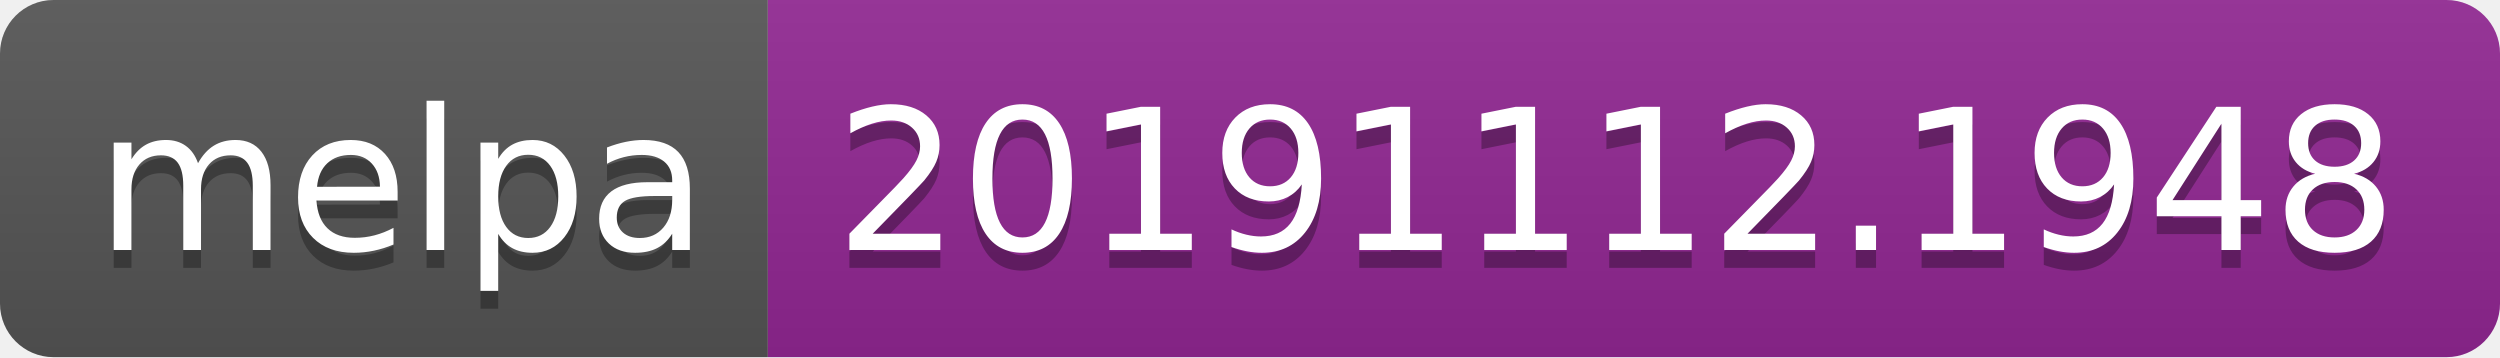
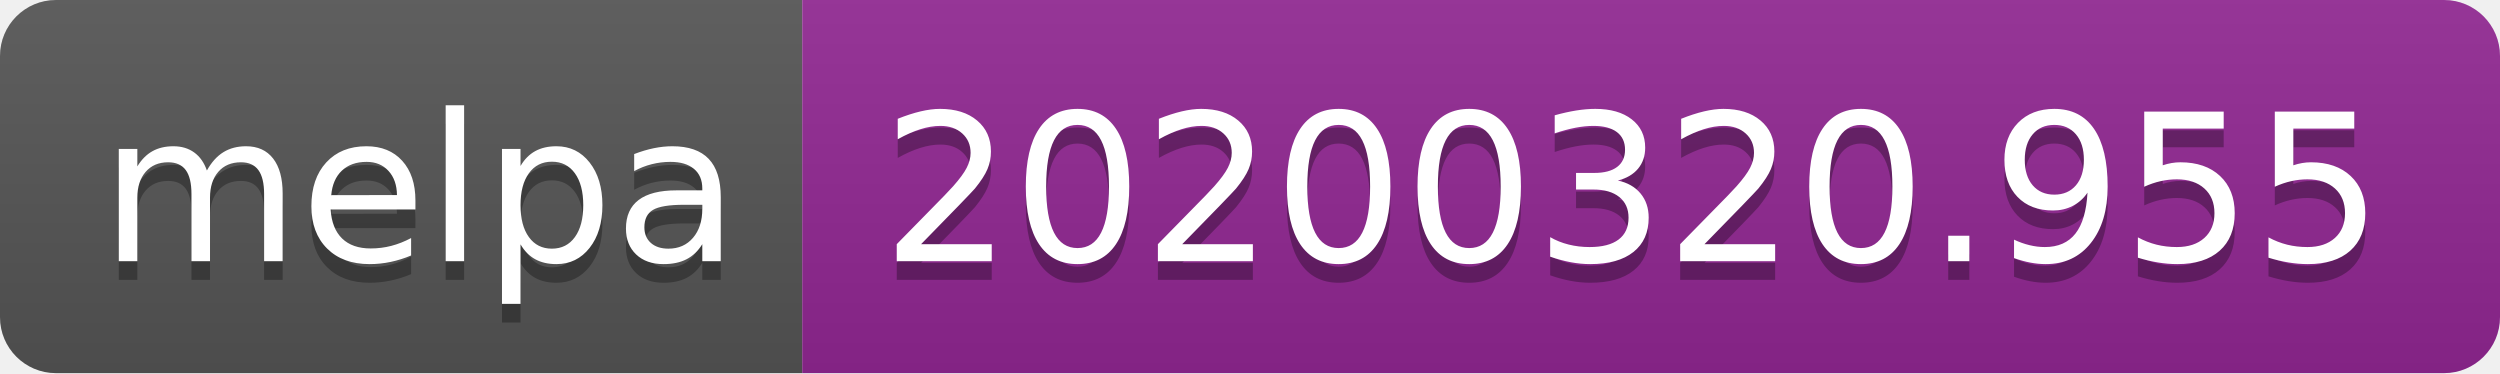
- <svg xmlns="http://www.w3.org/2000/svg" width="140" height="20">
+ <svg xmlns="http://www.w3.org/2000/svg" width="134" height="20">
  <linearGradient id="b" x2="0" y2="100%">
    <stop offset="0" stop-color="#bbb" stop-opacity=".1" />
    <stop offset="1" stop-opacity=".1" />
  </linearGradient>
  <clipPath id="a">
-     <rect width="140" height="20" rx="3" fill="#fff" />
+     <rect width="134" height="20" rx="3" fill="#fff" />
  </clipPath>
  <g clip-path="url(#a)">
    <path fill="#555" d="M0 0h43v20H0z" />
-     <path fill="#922793" d="M43 0h97v20H43z" />
-     <path fill="url(#b)" d="M0 0h140v20H0z" />
+     <path fill="#922793" d="M43 0h91v20H43z" />
+     <path fill="url(#b)" d="M0 0h134v20H0z" />
  </g>
  <g fill="#fff" text-anchor="middle" font-family="DejaVu Sans,Verdana,Geneva,sans-serif" font-size="110">
    <text x="225" y="150" fill="#010101" fill-opacity=".3" transform="scale(.1)" textLength="330">melpa</text>
    <text x="225" y="140" transform="scale(.1)" textLength="330">melpa</text>
-     <text x="905" y="150" fill="#010101" fill-opacity=".3" transform="scale(.1)" textLength="870">20191112.1948</text>
-     <text x="905" y="140" transform="scale(.1)" textLength="870">20191112.1948</text>
+     <text x="875" y="150" fill="#010101" fill-opacity=".3" transform="scale(.1)" textLength="810">20200320.955</text>
+     <text x="875" y="140" transform="scale(.1)" textLength="810">20200320.955</text>
  </g>
</svg>
